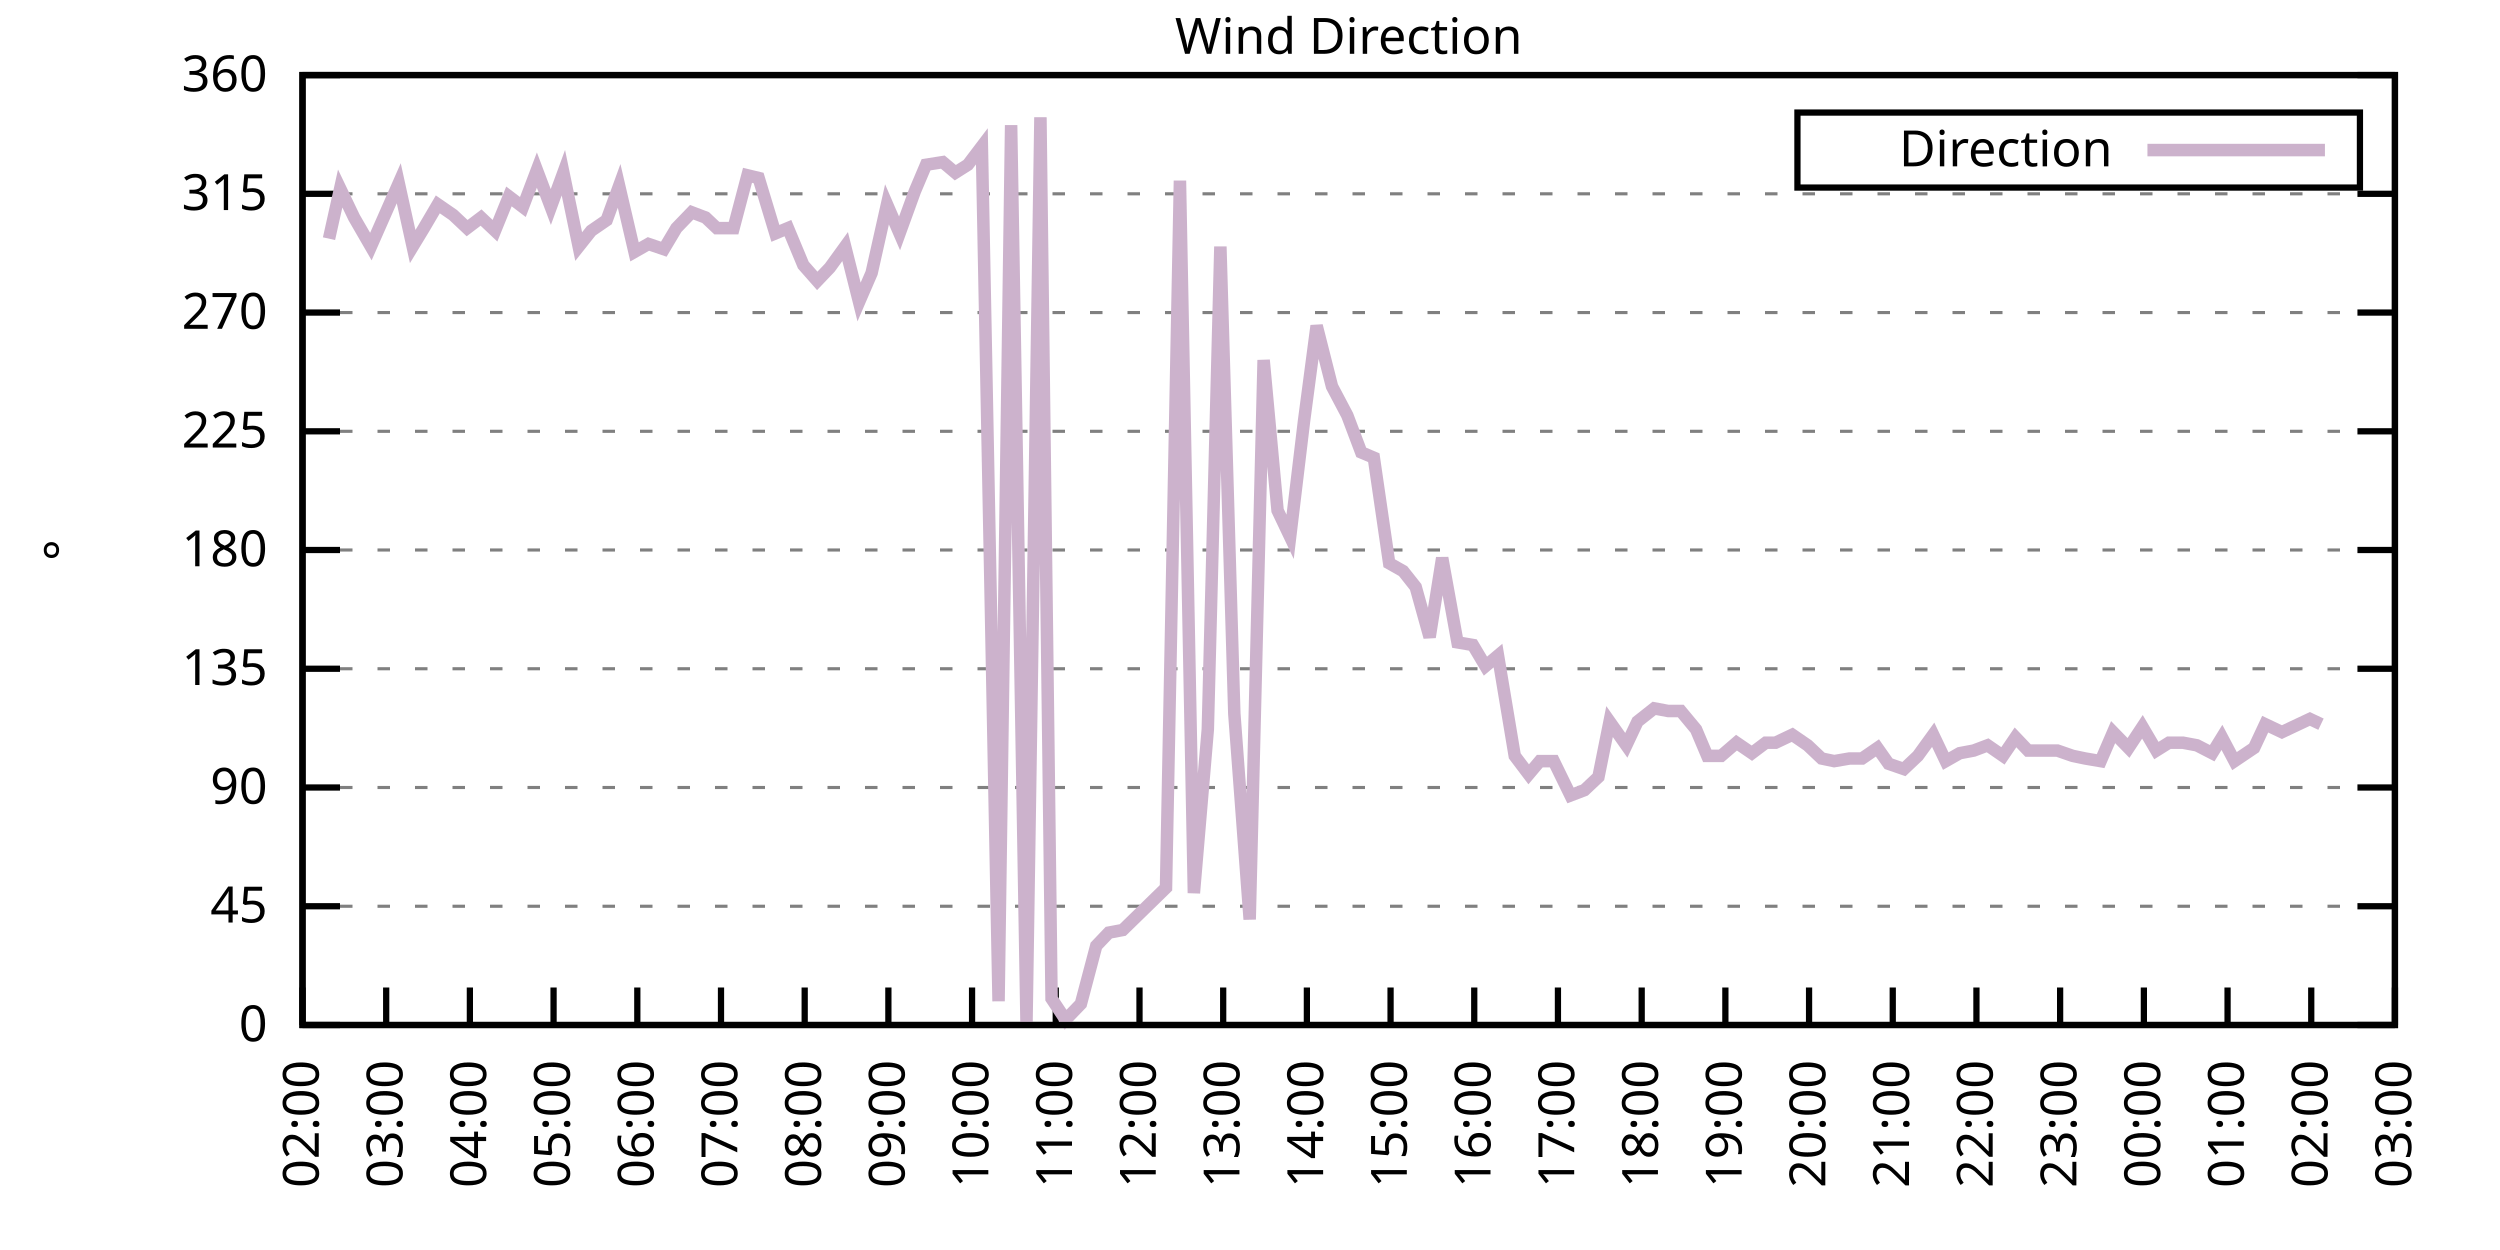
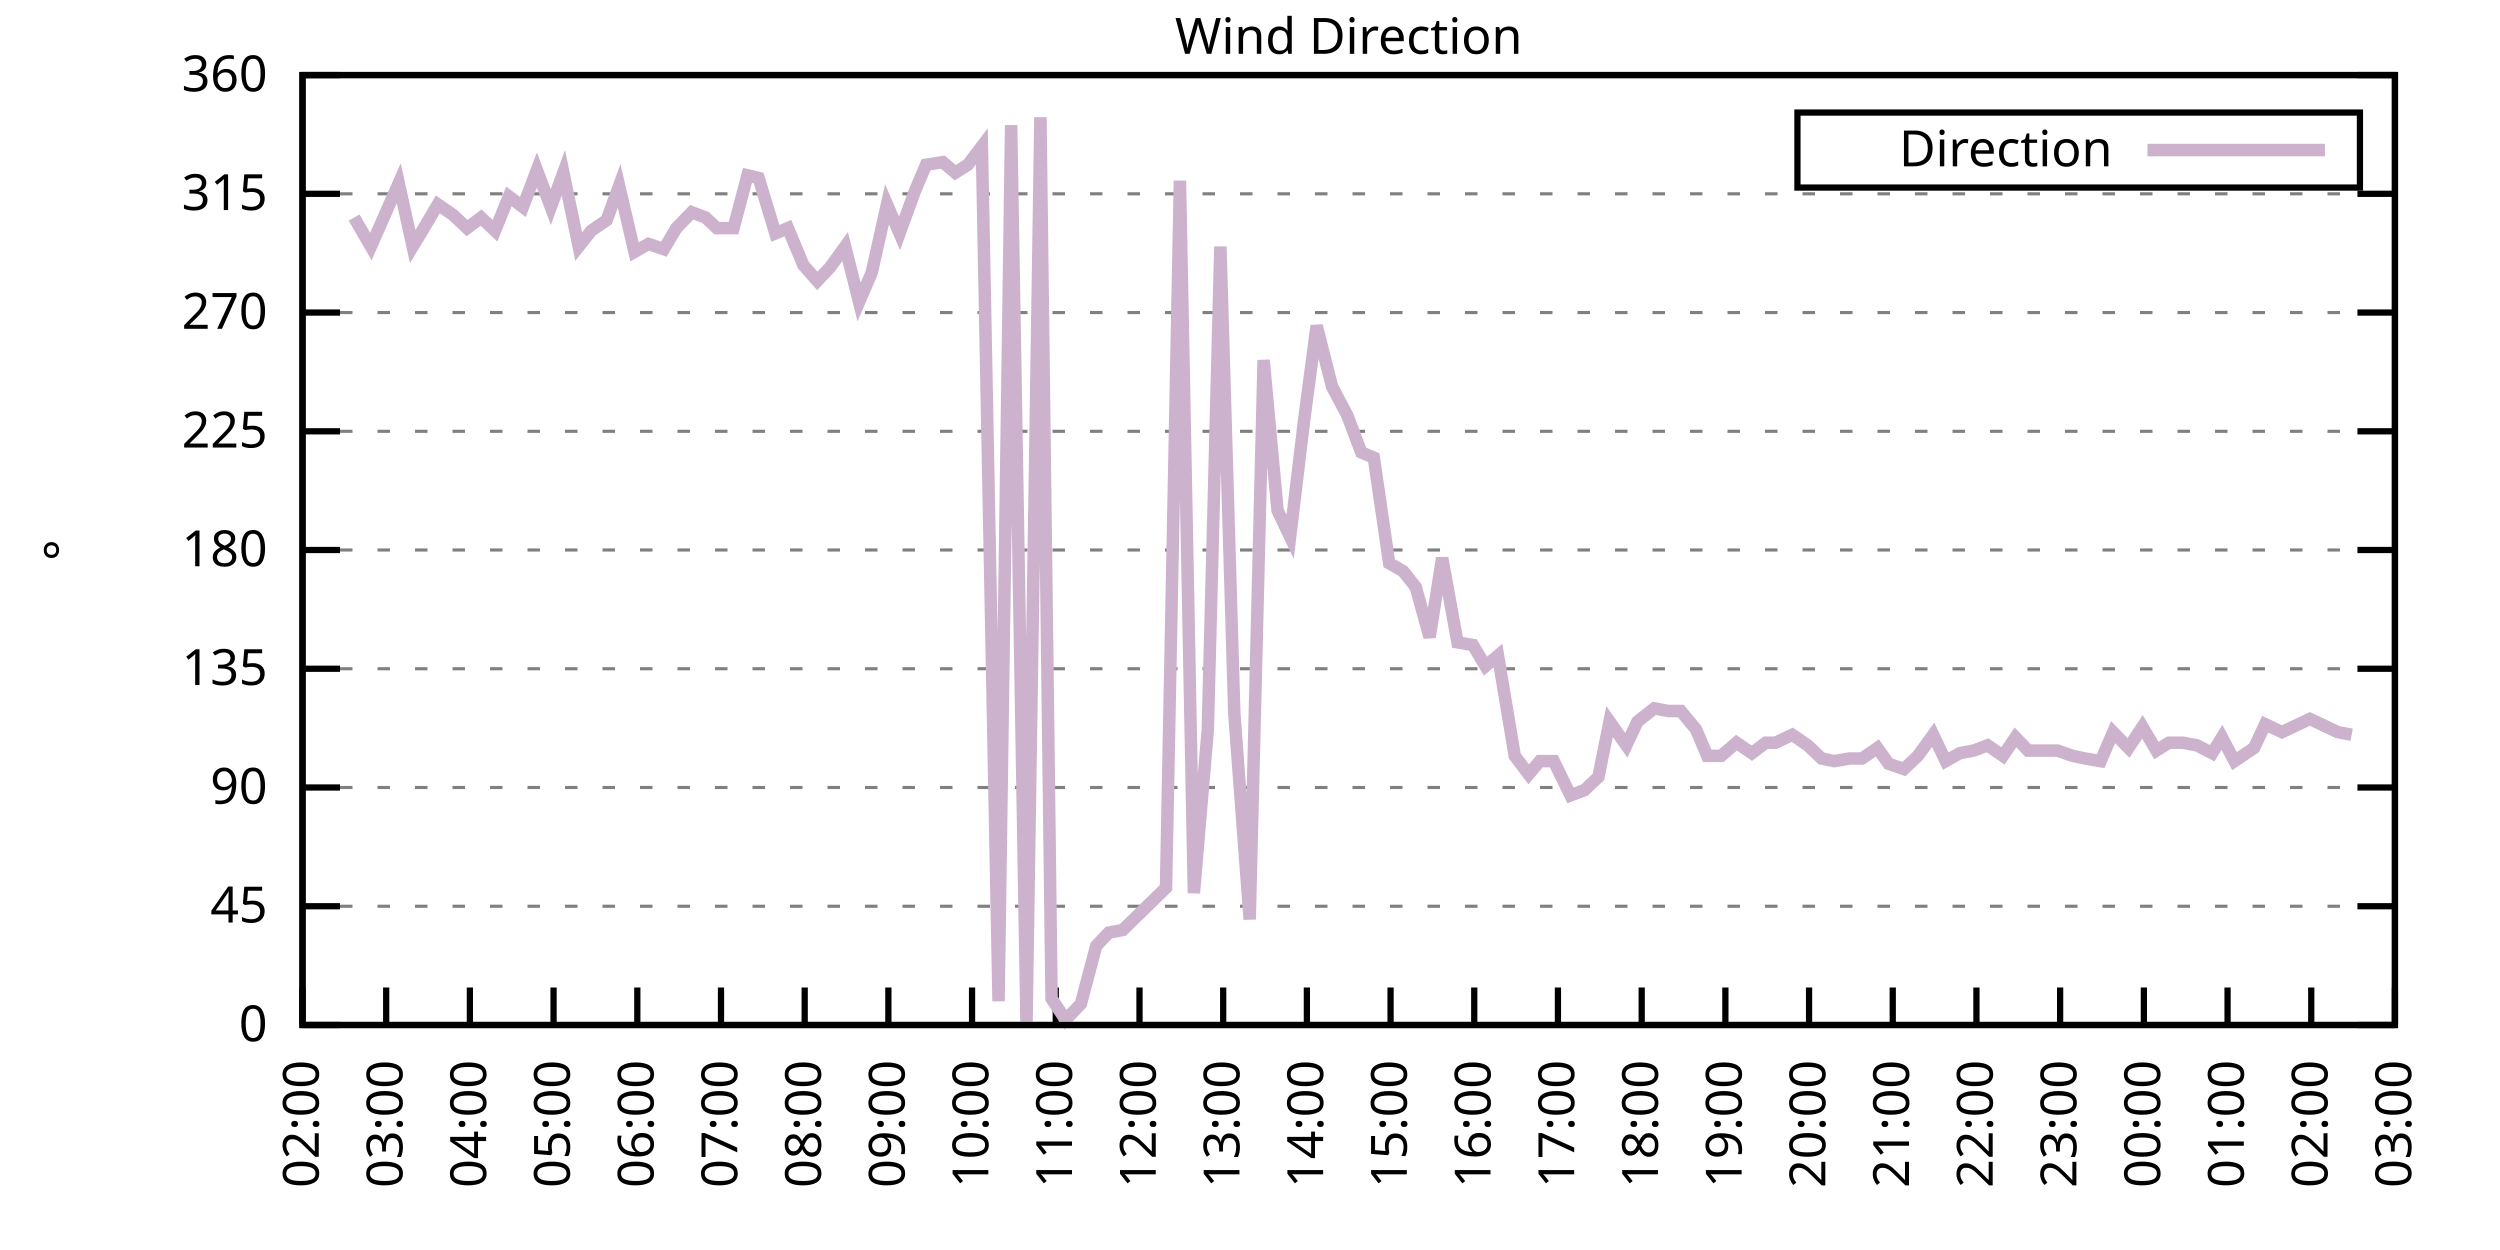
<svg xmlns="http://www.w3.org/2000/svg" xmlns:xlink="http://www.w3.org/1999/xlink" width="400" height="200" viewBox="0 0 400 200">
  <g id="gnuplot_canvas">
    <rect x="0" y="0" width="400" height="200" fill="none" />
    <defs>
      <circle id="gpDot" r="0.5" stroke-width="0.5" stroke="currentColor" />
      <path id="gpPt0" stroke-width="0.333" stroke="currentColor" d="M-1,0 h2 M0,-1 v2" />
      <path id="gpPt1" stroke-width="0.333" stroke="currentColor" d="M-1,-1 L1,1 M1,-1 L-1,1" />
      <path id="gpPt2" stroke-width="0.333" stroke="currentColor" d="M-1,0 L1,0 M0,-1 L0,1 M-1,-1 L1,1 M-1,1 L1,-1" />
      <rect id="gpPt3" stroke-width="0.333" stroke="currentColor" x="-1" y="-1" width="2" height="2" />
      <rect id="gpPt4" stroke-width="0.333" stroke="currentColor" fill="currentColor" x="-1" y="-1" width="2" height="2" />
      <circle id="gpPt5" stroke-width="0.333" stroke="currentColor" cx="0" cy="0" r="1" />
      <use xlink:href="#gpPt5" id="gpPt6" fill="currentColor" stroke="none" />
      <path id="gpPt7" stroke-width="0.333" stroke="currentColor" d="M0,-1.33 L-1.33,0.67 L1.33,0.67 z" />
      <use xlink:href="#gpPt7" id="gpPt8" fill="currentColor" stroke="none" />
      <use xlink:href="#gpPt7" id="gpPt9" stroke="currentColor" transform="rotate(180)" />
      <use xlink:href="#gpPt9" id="gpPt10" fill="currentColor" stroke="none" />
      <use xlink:href="#gpPt3" id="gpPt11" stroke="currentColor" transform="rotate(45)" />
      <use xlink:href="#gpPt11" id="gpPt12" fill="currentColor" stroke="none" />
      <path id="gpPt13" stroke-width="0.333" stroke="currentColor" d="M0,1.330 L1.265,0.411 L0.782,-1.067 L-0.782,-1.076 L-1.265,0.411 z" />
      <use xlink:href="#gpPt13" id="gpPt14" fill="currentColor" stroke="none" />
      <filter id="textbox" filterUnits="objectBoundingBox" x="0" y="0" height="1" width="1">
        <feFlood flood-color="white" flood-opacity="1" result="bgnd" />
        <feComposite in="SourceGraphic" in2="bgnd" operator="atop" />
      </filter>
      <filter id="greybox" filterUnits="objectBoundingBox" x="0" y="0" height="1" width="1">
        <feFlood flood-color="lightgrey" flood-opacity="1" result="grey" />
        <feComposite in="SourceGraphic" in2="grey" operator="atop" />
      </filter>
    </defs>
    <g fill="none" color="white" stroke="currentColor" stroke-width="1.00" stroke-linecap="butt" stroke-linejoin="miter">
</g>
    <g fill="none" color="black" stroke="currentColor" stroke-width="1.00" stroke-linecap="butt" stroke-linejoin="miter">
      <g stroke="none" shape-rendering="crispEdges">
        <polygon fill="rgb(255, 255, 255)" points="48.40,164.00 383.18,164.00 383.18,12.02 48.40,12.02 " />
      </g>
    </g>
    <g fill="none" color="black" stroke="currentColor" stroke-width="1.00" stroke-linecap="butt" stroke-linejoin="miter">
</g>
    <g fill="none" color="black" stroke="black" stroke-width="0.50" stroke-linecap="butt" stroke-linejoin="miter">
</g>
    <g fill="none" color="gray" stroke="currentColor" stroke-width="0.50" stroke-linecap="butt" stroke-linejoin="miter">
      <path stroke="gray" stroke-dasharray="2,4" class="gridline" d="M48.40,164.00 L383.19,164.00  " />
    </g>
    <g fill="none" color="gray" stroke="gray" stroke-width="1.00" stroke-linecap="butt" stroke-linejoin="miter">
</g>
    <g fill="none" color="black" stroke="currentColor" stroke-width="1.00" stroke-linecap="butt" stroke-linejoin="miter">
      <path stroke="black" d="M48.40,164.00 L54.40,164.00 M383.19,164.00 L377.19,164.00  " />
      <g transform="translate(42.80,166.60)" stroke="none" fill="black" font-family="Sans" font-size="8.00" text-anchor="end">
        <text>
          <tspan font-family="Sans"> 0</tspan>
        </text>
      </g>
    </g>
    <g fill="none" color="black" stroke="currentColor" stroke-width="1.00" stroke-linecap="butt" stroke-linejoin="miter">
</g>
    <g fill="none" color="black" stroke="black" stroke-width="0.50" stroke-linecap="butt" stroke-linejoin="miter">
</g>
    <g fill="none" color="gray" stroke="currentColor" stroke-width="0.50" stroke-linecap="butt" stroke-linejoin="miter">
      <path stroke="gray" stroke-dasharray="2,4" class="gridline" d="M48.40,145.00 L383.19,145.00  " />
    </g>
    <g fill="none" color="gray" stroke="gray" stroke-width="1.00" stroke-linecap="butt" stroke-linejoin="miter">
</g>
    <g fill="none" color="black" stroke="currentColor" stroke-width="1.00" stroke-linecap="butt" stroke-linejoin="miter">
      <path stroke="black" d="M48.40,145.00 L54.40,145.00 M383.19,145.00 L377.19,145.00  " />
      <g transform="translate(42.80,147.60)" stroke="none" fill="black" font-family="Sans" font-size="8.00" text-anchor="end">
        <text>
          <tspan font-family="Sans"> 45</tspan>
        </text>
      </g>
    </g>
    <g fill="none" color="black" stroke="currentColor" stroke-width="1.00" stroke-linecap="butt" stroke-linejoin="miter">
</g>
    <g fill="none" color="black" stroke="black" stroke-width="0.50" stroke-linecap="butt" stroke-linejoin="miter">
</g>
    <g fill="none" color="gray" stroke="currentColor" stroke-width="0.50" stroke-linecap="butt" stroke-linejoin="miter">
      <path stroke="gray" stroke-dasharray="2,4" class="gridline" d="M48.40,126.00 L383.19,126.00  " />
    </g>
    <g fill="none" color="gray" stroke="gray" stroke-width="1.00" stroke-linecap="butt" stroke-linejoin="miter">
</g>
    <g fill="none" color="black" stroke="currentColor" stroke-width="1.00" stroke-linecap="butt" stroke-linejoin="miter">
      <path stroke="black" d="M48.40,126.00 L54.40,126.00 M383.19,126.00 L377.19,126.00  " />
      <g transform="translate(42.80,128.60)" stroke="none" fill="black" font-family="Sans" font-size="8.00" text-anchor="end">
        <text>
          <tspan font-family="Sans"> 90</tspan>
        </text>
      </g>
    </g>
    <g fill="none" color="black" stroke="currentColor" stroke-width="1.00" stroke-linecap="butt" stroke-linejoin="miter">
</g>
    <g fill="none" color="black" stroke="black" stroke-width="0.50" stroke-linecap="butt" stroke-linejoin="miter">
</g>
    <g fill="none" color="gray" stroke="currentColor" stroke-width="0.50" stroke-linecap="butt" stroke-linejoin="miter">
      <path stroke="gray" stroke-dasharray="2,4" class="gridline" d="M48.40,107.00 L383.19,107.00  " />
    </g>
    <g fill="none" color="gray" stroke="gray" stroke-width="1.00" stroke-linecap="butt" stroke-linejoin="miter">
</g>
    <g fill="none" color="black" stroke="currentColor" stroke-width="1.00" stroke-linecap="butt" stroke-linejoin="miter">
      <path stroke="black" d="M48.40,107.00 L54.40,107.00 M383.19,107.00 L377.19,107.00  " />
      <g transform="translate(42.80,109.60)" stroke="none" fill="black" font-family="Sans" font-size="8.00" text-anchor="end">
        <text>
          <tspan font-family="Sans"> 135</tspan>
        </text>
      </g>
    </g>
    <g fill="none" color="black" stroke="currentColor" stroke-width="1.00" stroke-linecap="butt" stroke-linejoin="miter">
</g>
    <g fill="none" color="black" stroke="black" stroke-width="0.50" stroke-linecap="butt" stroke-linejoin="miter">
</g>
    <g fill="none" color="gray" stroke="currentColor" stroke-width="0.50" stroke-linecap="butt" stroke-linejoin="miter">
      <path stroke="gray" stroke-dasharray="2,4" class="gridline" d="M48.40,88.00 L383.19,88.00  " />
    </g>
    <g fill="none" color="gray" stroke="gray" stroke-width="1.00" stroke-linecap="butt" stroke-linejoin="miter">
</g>
    <g fill="none" color="black" stroke="currentColor" stroke-width="1.00" stroke-linecap="butt" stroke-linejoin="miter">
      <path stroke="black" d="M48.40,88.00 L54.40,88.00 M383.19,88.00 L377.19,88.00  " />
      <g transform="translate(42.80,90.60)" stroke="none" fill="black" font-family="Sans" font-size="8.00" text-anchor="end">
        <text>
          <tspan font-family="Sans"> 180</tspan>
        </text>
      </g>
    </g>
    <g fill="none" color="black" stroke="currentColor" stroke-width="1.00" stroke-linecap="butt" stroke-linejoin="miter">
</g>
    <g fill="none" color="black" stroke="black" stroke-width="0.50" stroke-linecap="butt" stroke-linejoin="miter">
</g>
    <g fill="none" color="gray" stroke="currentColor" stroke-width="0.50" stroke-linecap="butt" stroke-linejoin="miter">
      <path stroke="gray" stroke-dasharray="2,4" class="gridline" d="M48.40,69.01 L383.19,69.01  " />
    </g>
    <g fill="none" color="gray" stroke="gray" stroke-width="1.00" stroke-linecap="butt" stroke-linejoin="miter">
</g>
    <g fill="none" color="black" stroke="currentColor" stroke-width="1.00" stroke-linecap="butt" stroke-linejoin="miter">
      <path stroke="black" d="M48.40,69.01 L54.40,69.01 M383.19,69.01 L377.19,69.01  " />
      <g transform="translate(42.80,71.61)" stroke="none" fill="black" font-family="Sans" font-size="8.00" text-anchor="end">
        <text>
          <tspan font-family="Sans"> 225</tspan>
        </text>
      </g>
    </g>
    <g fill="none" color="black" stroke="currentColor" stroke-width="1.00" stroke-linecap="butt" stroke-linejoin="miter">
</g>
    <g fill="none" color="black" stroke="black" stroke-width="0.50" stroke-linecap="butt" stroke-linejoin="miter">
</g>
    <g fill="none" color="gray" stroke="currentColor" stroke-width="0.50" stroke-linecap="butt" stroke-linejoin="miter">
      <path stroke="gray" stroke-dasharray="2,4" class="gridline" d="M48.40,50.01 L383.19,50.01  " />
    </g>
    <g fill="none" color="gray" stroke="gray" stroke-width="1.00" stroke-linecap="butt" stroke-linejoin="miter">
</g>
    <g fill="none" color="black" stroke="currentColor" stroke-width="1.00" stroke-linecap="butt" stroke-linejoin="miter">
      <path stroke="black" d="M48.40,50.01 L54.40,50.01 M383.19,50.01 L377.19,50.01  " />
      <g transform="translate(42.80,52.61)" stroke="none" fill="black" font-family="Sans" font-size="8.00" text-anchor="end">
        <text>
          <tspan font-family="Sans"> 270</tspan>
        </text>
      </g>
    </g>
    <g fill="none" color="black" stroke="currentColor" stroke-width="1.00" stroke-linecap="butt" stroke-linejoin="miter">
</g>
    <g fill="none" color="black" stroke="black" stroke-width="0.50" stroke-linecap="butt" stroke-linejoin="miter">
</g>
    <g fill="none" color="gray" stroke="currentColor" stroke-width="0.50" stroke-linecap="butt" stroke-linejoin="miter">
      <path stroke="gray" stroke-dasharray="2,4" class="gridline" d="M48.40,31.01 L383.19,31.01  " />
    </g>
    <g fill="none" color="gray" stroke="gray" stroke-width="1.00" stroke-linecap="butt" stroke-linejoin="miter">
</g>
    <g fill="none" color="black" stroke="currentColor" stroke-width="1.00" stroke-linecap="butt" stroke-linejoin="miter">
      <path stroke="black" d="M48.40,31.01 L54.40,31.01 M383.19,31.01 L377.19,31.01  " />
      <g transform="translate(42.80,33.61)" stroke="none" fill="black" font-family="Sans" font-size="8.00" text-anchor="end">
        <text>
          <tspan font-family="Sans"> 315</tspan>
        </text>
      </g>
    </g>
    <g fill="none" color="black" stroke="currentColor" stroke-width="1.00" stroke-linecap="butt" stroke-linejoin="miter">
</g>
    <g fill="none" color="black" stroke="black" stroke-width="0.50" stroke-linecap="butt" stroke-linejoin="miter">
</g>
    <g fill="none" color="gray" stroke="currentColor" stroke-width="0.50" stroke-linecap="butt" stroke-linejoin="miter">
      <path stroke="gray" stroke-dasharray="2,4" class="gridline" d="M48.40,12.01 L383.19,12.01  " />
    </g>
    <g fill="none" color="gray" stroke="gray" stroke-width="1.00" stroke-linecap="butt" stroke-linejoin="miter">
</g>
    <g fill="none" color="black" stroke="currentColor" stroke-width="1.00" stroke-linecap="butt" stroke-linejoin="miter">
      <path stroke="black" d="M48.40,12.01 L54.40,12.01 M383.19,12.01 L377.19,12.01  " />
      <g transform="translate(42.80,14.61)" stroke="none" fill="black" font-family="Sans" font-size="8.00" text-anchor="end">
        <text>
          <tspan font-family="Sans"> 360</tspan>
        </text>
      </g>
    </g>
    <g fill="none" color="black" stroke="currentColor" stroke-width="1.00" stroke-linecap="butt" stroke-linejoin="miter">
      <path stroke="black" d="M48.40,164.00 L48.40,158.00  " />
      <g transform="translate(51.00,169.60) rotate(270.00)" stroke="none" fill="black" font-family="Sans" font-size="8.00" text-anchor="end">
        <text>
          <tspan font-family="Sans">02:00</tspan>
        </text>
      </g>
    </g>
    <g fill="none" color="black" stroke="currentColor" stroke-width="1.00" stroke-linecap="butt" stroke-linejoin="miter">
      <path stroke="black" d="M61.79,164.00 L61.79,158.00  " />
      <g transform="translate(64.39,169.60) rotate(270.00)" stroke="none" fill="black" font-family="Sans" font-size="8.00" text-anchor="end">
        <text>
          <tspan font-family="Sans">03:00</tspan>
        </text>
      </g>
    </g>
    <g fill="none" color="black" stroke="currentColor" stroke-width="1.00" stroke-linecap="butt" stroke-linejoin="miter">
      <path stroke="black" d="M75.18,164.00 L75.18,158.00  " />
      <g transform="translate(77.78,169.60) rotate(270.00)" stroke="none" fill="black" font-family="Sans" font-size="8.00" text-anchor="end">
        <text>
          <tspan font-family="Sans">04:00</tspan>
        </text>
      </g>
    </g>
    <g fill="none" color="black" stroke="currentColor" stroke-width="1.00" stroke-linecap="butt" stroke-linejoin="miter">
      <path stroke="black" d="M88.57,164.00 L88.57,158.00  " />
      <g transform="translate(91.17,169.60) rotate(270.00)" stroke="none" fill="black" font-family="Sans" font-size="8.00" text-anchor="end">
        <text>
          <tspan font-family="Sans">05:00</tspan>
        </text>
      </g>
    </g>
    <g fill="none" color="black" stroke="currentColor" stroke-width="1.00" stroke-linecap="butt" stroke-linejoin="miter">
      <path stroke="black" d="M101.97,164.00 L101.97,158.00  " />
      <g transform="translate(104.57,169.60) rotate(270.00)" stroke="none" fill="black" font-family="Sans" font-size="8.00" text-anchor="end">
        <text>
          <tspan font-family="Sans">06:00</tspan>
        </text>
      </g>
    </g>
    <g fill="none" color="black" stroke="currentColor" stroke-width="1.00" stroke-linecap="butt" stroke-linejoin="miter">
      <path stroke="black" d="M115.36,164.00 L115.36,158.00  " />
      <g transform="translate(117.96,169.60) rotate(270.00)" stroke="none" fill="black" font-family="Sans" font-size="8.00" text-anchor="end">
        <text>
          <tspan font-family="Sans">07:00</tspan>
        </text>
      </g>
    </g>
    <g fill="none" color="black" stroke="currentColor" stroke-width="1.00" stroke-linecap="butt" stroke-linejoin="miter">
      <path stroke="black" d="M128.75,164.00 L128.75,158.00  " />
      <g transform="translate(131.35,169.60) rotate(270.00)" stroke="none" fill="black" font-family="Sans" font-size="8.00" text-anchor="end">
        <text>
          <tspan font-family="Sans">08:00</tspan>
        </text>
      </g>
    </g>
    <g fill="none" color="black" stroke="currentColor" stroke-width="1.00" stroke-linecap="butt" stroke-linejoin="miter">
      <path stroke="black" d="M142.14,164.00 L142.14,158.00  " />
      <g transform="translate(144.74,169.60) rotate(270.00)" stroke="none" fill="black" font-family="Sans" font-size="8.00" text-anchor="end">
        <text>
          <tspan font-family="Sans">09:00</tspan>
        </text>
      </g>
    </g>
    <g fill="none" color="black" stroke="currentColor" stroke-width="1.00" stroke-linecap="butt" stroke-linejoin="miter">
      <path stroke="black" d="M155.53,164.00 L155.53,158.00  " />
      <g transform="translate(158.13,169.60) rotate(270.00)" stroke="none" fill="black" font-family="Sans" font-size="8.00" text-anchor="end">
        <text>
          <tspan font-family="Sans">10:00</tspan>
        </text>
      </g>
    </g>
    <g fill="none" color="black" stroke="currentColor" stroke-width="1.00" stroke-linecap="butt" stroke-linejoin="miter">
      <path stroke="black" d="M168.92,164.00 L168.92,158.00  " />
      <g transform="translate(171.52,169.60) rotate(270.00)" stroke="none" fill="black" font-family="Sans" font-size="8.00" text-anchor="end">
        <text>
          <tspan font-family="Sans">11:00</tspan>
        </text>
      </g>
    </g>
    <g fill="none" color="black" stroke="currentColor" stroke-width="1.00" stroke-linecap="butt" stroke-linejoin="miter">
      <path stroke="black" d="M182.32,164.00 L182.32,158.00  " />
      <g transform="translate(184.92,169.60) rotate(270.00)" stroke="none" fill="black" font-family="Sans" font-size="8.00" text-anchor="end">
        <text>
          <tspan font-family="Sans">12:00</tspan>
        </text>
      </g>
    </g>
    <g fill="none" color="black" stroke="currentColor" stroke-width="1.00" stroke-linecap="butt" stroke-linejoin="miter">
      <path stroke="black" d="M195.71,164.00 L195.71,158.00  " />
      <g transform="translate(198.31,169.60) rotate(270.00)" stroke="none" fill="black" font-family="Sans" font-size="8.00" text-anchor="end">
        <text>
          <tspan font-family="Sans">13:00</tspan>
        </text>
      </g>
    </g>
    <g fill="none" color="black" stroke="currentColor" stroke-width="1.00" stroke-linecap="butt" stroke-linejoin="miter">
      <path stroke="black" d="M209.10,164.00 L209.10,158.00  " />
      <g transform="translate(211.70,169.60) rotate(270.00)" stroke="none" fill="black" font-family="Sans" font-size="8.00" text-anchor="end">
        <text>
          <tspan font-family="Sans">14:00</tspan>
        </text>
      </g>
    </g>
    <g fill="none" color="black" stroke="currentColor" stroke-width="1.00" stroke-linecap="butt" stroke-linejoin="miter">
      <path stroke="black" d="M222.49,164.00 L222.49,158.00  " />
      <g transform="translate(225.09,169.60) rotate(270.00)" stroke="none" fill="black" font-family="Sans" font-size="8.00" text-anchor="end">
        <text>
          <tspan font-family="Sans">15:00</tspan>
        </text>
      </g>
    </g>
    <g fill="none" color="black" stroke="currentColor" stroke-width="1.00" stroke-linecap="butt" stroke-linejoin="miter">
      <path stroke="black" d="M235.88,164.00 L235.88,158.00  " />
      <g transform="translate(238.48,169.60) rotate(270.00)" stroke="none" fill="black" font-family="Sans" font-size="8.00" text-anchor="end">
        <text>
          <tspan font-family="Sans">16:00</tspan>
        </text>
      </g>
    </g>
    <g fill="none" color="black" stroke="currentColor" stroke-width="1.00" stroke-linecap="butt" stroke-linejoin="miter">
      <path stroke="black" d="M249.27,164.00 L249.27,158.00  " />
      <g transform="translate(251.87,169.60) rotate(270.00)" stroke="none" fill="black" font-family="Sans" font-size="8.00" text-anchor="end">
        <text>
          <tspan font-family="Sans">17:00</tspan>
        </text>
      </g>
    </g>
    <g fill="none" color="black" stroke="currentColor" stroke-width="1.00" stroke-linecap="butt" stroke-linejoin="miter">
      <path stroke="black" d="M262.67,164.00 L262.67,158.00  " />
      <g transform="translate(265.27,169.60) rotate(270.00)" stroke="none" fill="black" font-family="Sans" font-size="8.00" text-anchor="end">
        <text>
          <tspan font-family="Sans">18:00</tspan>
        </text>
      </g>
    </g>
    <g fill="none" color="black" stroke="currentColor" stroke-width="1.00" stroke-linecap="butt" stroke-linejoin="miter">
      <path stroke="black" d="M276.06,164.00 L276.06,158.00  " />
      <g transform="translate(278.66,169.60) rotate(270.00)" stroke="none" fill="black" font-family="Sans" font-size="8.00" text-anchor="end">
        <text>
          <tspan font-family="Sans">19:00</tspan>
        </text>
      </g>
    </g>
    <g fill="none" color="black" stroke="currentColor" stroke-width="1.00" stroke-linecap="butt" stroke-linejoin="miter">
      <path stroke="black" d="M289.45,164.00 L289.45,158.00  " />
      <g transform="translate(292.05,169.60) rotate(270.00)" stroke="none" fill="black" font-family="Sans" font-size="8.00" text-anchor="end">
        <text>
          <tspan font-family="Sans">20:00</tspan>
        </text>
      </g>
    </g>
    <g fill="none" color="black" stroke="currentColor" stroke-width="1.00" stroke-linecap="butt" stroke-linejoin="miter">
      <path stroke="black" d="M302.84,164.00 L302.84,158.00  " />
      <g transform="translate(305.44,169.60) rotate(270.00)" stroke="none" fill="black" font-family="Sans" font-size="8.00" text-anchor="end">
        <text>
          <tspan font-family="Sans">21:00</tspan>
        </text>
      </g>
    </g>
    <g fill="none" color="black" stroke="currentColor" stroke-width="1.00" stroke-linecap="butt" stroke-linejoin="miter">
      <path stroke="black" d="M316.23,164.00 L316.23,158.00  " />
      <g transform="translate(318.83,169.60) rotate(270.00)" stroke="none" fill="black" font-family="Sans" font-size="8.00" text-anchor="end">
        <text>
          <tspan font-family="Sans">22:00</tspan>
        </text>
      </g>
    </g>
    <g fill="none" color="black" stroke="currentColor" stroke-width="1.00" stroke-linecap="butt" stroke-linejoin="miter">
      <path stroke="black" d="M329.62,164.00 L329.62,158.00  " />
      <g transform="translate(332.22,169.60) rotate(270.00)" stroke="none" fill="black" font-family="Sans" font-size="8.00" text-anchor="end">
        <text>
          <tspan font-family="Sans">23:00</tspan>
        </text>
      </g>
    </g>
    <g fill="none" color="black" stroke="currentColor" stroke-width="1.00" stroke-linecap="butt" stroke-linejoin="miter">
      <path stroke="black" d="M343.02,164.00 L343.02,158.00  " />
      <g transform="translate(345.62,169.60) rotate(270.00)" stroke="none" fill="black" font-family="Sans" font-size="8.00" text-anchor="end">
        <text>
          <tspan font-family="Sans">00:00</tspan>
        </text>
      </g>
    </g>
    <g fill="none" color="black" stroke="currentColor" stroke-width="1.00" stroke-linecap="butt" stroke-linejoin="miter">
      <path stroke="black" d="M356.41,164.00 L356.41,158.00  " />
      <g transform="translate(359.01,169.60) rotate(270.00)" stroke="none" fill="black" font-family="Sans" font-size="8.00" text-anchor="end">
        <text>
          <tspan font-family="Sans">01:00</tspan>
        </text>
      </g>
    </g>
    <g fill="none" color="black" stroke="currentColor" stroke-width="1.00" stroke-linecap="butt" stroke-linejoin="miter">
      <path stroke="black" d="M369.80,164.00 L369.80,158.00  " />
      <g transform="translate(372.40,169.60) rotate(270.00)" stroke="none" fill="black" font-family="Sans" font-size="8.00" text-anchor="end">
        <text>
          <tspan font-family="Sans">02:00</tspan>
        </text>
      </g>
    </g>
    <g fill="none" color="black" stroke="currentColor" stroke-width="1.00" stroke-linecap="butt" stroke-linejoin="miter">
      <path stroke="black" d="M383.19,164.00 L383.19,158.00  " />
      <g transform="translate(385.79,169.60) rotate(270.00)" stroke="none" fill="black" font-family="Sans" font-size="8.00" text-anchor="end">
        <text>
          <tspan font-family="Sans">03:00</tspan>
        </text>
      </g>
    </g>
    <g fill="none" color="black" stroke="currentColor" stroke-width="1.00" stroke-linecap="butt" stroke-linejoin="miter">
</g>
    <g fill="none" color="black" stroke="currentColor" stroke-width="1.00" stroke-linecap="butt" stroke-linejoin="miter">
      <path stroke="black" d="M48.40,12.01 L48.40,164.00 L383.19,164.00 L383.19,12.01 L48.40,12.01 Z  " />
    </g>
    <g fill="none" color="black" stroke="currentColor" stroke-width="1.00" stroke-linecap="butt" stroke-linejoin="miter">
</g>
    <g fill="none" color="black" stroke="currentColor" stroke-width="1.00" stroke-linecap="butt" stroke-linejoin="miter">
      <path stroke="black" d="M287.59,30.01 L287.59,18.01 L377.59,18.01 L377.59,30.01 L287.59,30.01 Z  " />
    </g>
    <g id="Wind_direction_plot_1">
      <g fill="none" color="white" stroke="black" stroke-width="2.00" stroke-linecap="butt" stroke-linejoin="miter">
</g>
      <g fill="none" color="black" stroke="currentColor" stroke-width="2.00" stroke-linecap="butt" stroke-linejoin="miter">
        <g transform="translate(337.99,26.61)" stroke="none" fill="black" font-family="Sans" font-size="8.00" text-anchor="end">
          <text>
            <tspan font-family="Sans">Direction</tspan>
          </text>
        </g>
      </g>
      <g fill="none" color="black" stroke="currentColor" stroke-width="2.00" stroke-linecap="butt" stroke-linejoin="miter">
-         <path stroke="rgb(204, 178, 204)" d="M343.59,24.01 L371.99,24.01 M52.64,38.19 L54.43,30.16 L56.66,34.81 L59.34,39.45 L61.57,34.39 L63.80,29.32   L66.03,39.45 L67.82,36.50 L70.05,32.70 L72.50,34.39 L74.74,36.50 L76.97,34.81 L79.20,36.92 L81.43,31.43   L83.66,33.12 L85.90,27.21 L88.13,33.12 L90.14,27.63 L92.59,39.45 L94.60,36.92 L97.06,35.23 L99.06,29.74   L101.52,40.30 L103.75,39.03 L106.21,39.87 L108.22,36.50 L110.67,33.96 L112.90,34.81 L114.69,36.50 L117.37,36.50   L119.60,28.05 L121.38,28.48 L124.06,37.34 L126.07,36.50 L128.53,42.41 L130.76,44.94 L132.77,42.83 L135.22,39.45   L137.45,48.32 L139.46,43.67 L141.92,32.70 L143.93,37.34 L146.38,30.59 L148.17,26.36 L150.85,25.94 L152.85,27.63   L154.86,26.36 L157.10,23.41 L159.77,160.20 L161.78,20.03 L164.24,163.58 L166.47,18.77 L168.25,159.78 L170.49,163.16   L172.94,160.62 L175.40,151.33 L177.41,149.22 L179.64,148.80 L186.56,142.05 L188.79,28.90 L191.02,142.89 L193.25,116.71   L195.26,39.45 L197.49,114.18 L199.95,147.11 L202.18,57.61 L204.41,81.67 L206.42,85.89 L208.65,67.32 L210.66,52.12   L213.12,61.83 L215.57,66.47 L217.80,72.38 L219.81,73.23 L222.27,90.12 L224.50,91.38 L226.51,93.92 L228.74,101.94   L230.75,89.27 L233.20,102.78 L235.66,103.20 L237.67,106.58 L239.68,104.89 L242.36,120.94 L244.59,123.89 L246.37,121.78   L248.60,121.78 L251.28,127.27 L253.51,126.42 L255.75,124.31 L257.53,115.45 L260.21,119.25 L262.00,115.45 L264.67,113.34   L266.91,113.76 L268.92,113.76 L271.37,116.71 L273.16,120.94 L275.39,120.94 L277.84,118.83 L280.30,120.51 L282.53,118.83   L284.09,118.83 L286.77,117.56 L289.23,119.25 L291.46,121.36 L293.47,121.78 L295.92,121.36 L297.93,121.36 L300.39,119.67   L302.17,122.20 L304.63,123.05 L306.86,120.94 L309.31,117.56 L311.32,121.78 L313.55,120.51 L315.79,120.09 L318.02,119.25   L320.47,120.94 L322.48,117.98 L324.49,120.09 L327.17,120.09 L329.18,120.09 L331.63,120.94 L333.64,121.36 L336.10,121.78   L338.10,117.14 L340.56,119.67 L342.79,116.29 L345.02,120.09 L347.03,118.83 L349.26,118.83 L351.50,119.25 L353.95,120.51   L355.51,117.98 L357.52,121.78 L360.65,119.67 L362.43,115.87 L365.11,117.14 L366.90,116.29 L369.58,115.03 L371.36,115.87    " />
+         <path stroke="rgb(204, 178, 204)" d="M343.59,24.01 L371.99,24.01 M56.66,34.81 L59.34,39.45 L61.57,34.39 L63.80,29.32 L66.03,39.45 L67.82,36.50   L70.05,32.70 L72.50,34.39 L74.74,36.50 L76.97,34.81 L79.20,36.92 L81.43,31.43 L83.66,33.12 L85.90,27.21   L88.13,33.12 L90.14,27.63 L92.59,39.45 L94.60,36.92 L97.06,35.23 L99.06,29.74 L101.52,40.30 L103.75,39.03   L106.21,39.87 L108.22,36.50 L110.67,33.96 L112.90,34.81 L114.69,36.50 L117.37,36.50 L119.60,28.05 L121.38,28.48   L124.06,37.34 L126.07,36.50 L128.53,42.41 L130.76,44.94 L132.77,42.83 L135.22,39.45 L137.45,48.32 L139.46,43.67   L141.92,32.70 L143.93,37.34 L146.38,30.59 L148.17,26.36 L150.85,25.94 L152.85,27.63 L154.86,26.36 L157.10,23.41   L159.77,160.20 L161.78,20.03 L164.24,163.58 L166.47,18.77 L168.25,159.78 L170.49,163.16 L172.94,160.62 L175.40,151.33   L177.41,149.22 L179.64,148.80 L186.56,142.05 L188.79,28.90 L191.02,142.89 L193.25,116.71 L195.26,39.45 L197.49,114.18   L199.95,147.11 L202.18,57.61 L204.41,81.67 L206.42,85.89 L208.65,67.32 L210.66,52.12 L213.12,61.83 L215.57,66.47   L217.80,72.38 L219.81,73.23 L222.27,90.12 L224.50,91.38 L226.51,93.92 L228.74,101.94 L230.75,89.27 L233.20,102.78   L235.66,103.20 L237.67,106.58 L239.68,104.89 L242.36,120.94 L244.59,123.89 L246.37,121.78 L248.60,121.78 L251.28,127.27   L253.51,126.42 L255.75,124.31 L257.53,115.45 L260.21,119.25 L262.00,115.45 L264.67,113.34 L266.91,113.76 L268.92,113.76   L271.37,116.71 L273.16,120.94 L275.39,120.94 L277.84,118.83 L280.30,120.51 L282.53,118.83 L284.09,118.83 L286.77,117.56   L289.23,119.25 L291.46,121.36 L293.47,121.78 L295.92,121.36 L297.93,121.36 L300.39,119.67 L302.17,122.20 L304.63,123.05   L306.86,120.94 L309.31,117.56 L311.32,121.78 L313.55,120.51 L315.79,120.09 L318.02,119.25 L320.47,120.94 L322.48,117.98   L324.49,120.09 L327.17,120.09 L329.18,120.09 L331.63,120.94 L333.64,121.36 L336.10,121.78 L338.10,117.14 L340.56,119.67   L342.79,116.29 L345.02,120.09 L347.03,118.83 L349.26,118.83 L351.50,119.25 L353.95,120.51 L355.51,117.98 L357.52,121.78   L360.65,119.67 L362.43,115.87 L365.11,117.14 L366.90,116.29 L369.58,115.03 L371.36,115.87 L374.04,117.14 L376.27,117.56    " />
      </g>
    </g>
    <g fill="none" color="black" stroke="currentColor" stroke-width="2.00" stroke-linecap="butt" stroke-linejoin="miter">
</g>
    <g fill="none" color="black" stroke="black" stroke-width="1.00" stroke-linecap="butt" stroke-linejoin="miter">
</g>
    <g fill="none" color="black" stroke="currentColor" stroke-width="1.00" stroke-linecap="butt" stroke-linejoin="miter">
      <path stroke="black" d="M48.40,12.01 L48.40,164.00 L383.19,164.00 L383.19,12.01 L48.40,12.01 Z  " />
      <g transform="translate(12.80,88.01) rotate(270.00)" stroke="none" fill="black" font-family="Sans" font-size="8.00" text-anchor="middle">
        <text>
          <tspan font-family="Sans">°</tspan>
        </text>
      </g>
    </g>
    <g fill="none" color="black" stroke="currentColor" stroke-width="1.00" stroke-linecap="butt" stroke-linejoin="miter">
</g>
    <g fill="none" color="black" stroke="currentColor" stroke-width="1.00" stroke-linecap="butt" stroke-linejoin="miter">
      <g transform="translate(215.79,8.61)" stroke="none" fill="black" font-family="Sans" font-size="8.00" text-anchor="middle">
        <text>
          <tspan font-family="Sans">Wind Direction</tspan>
        </text>
      </g>
    </g>
    <g fill="none" color="black" stroke="currentColor" stroke-width="1.00" stroke-linecap="butt" stroke-linejoin="miter">
</g>
  </g>
</svg>
